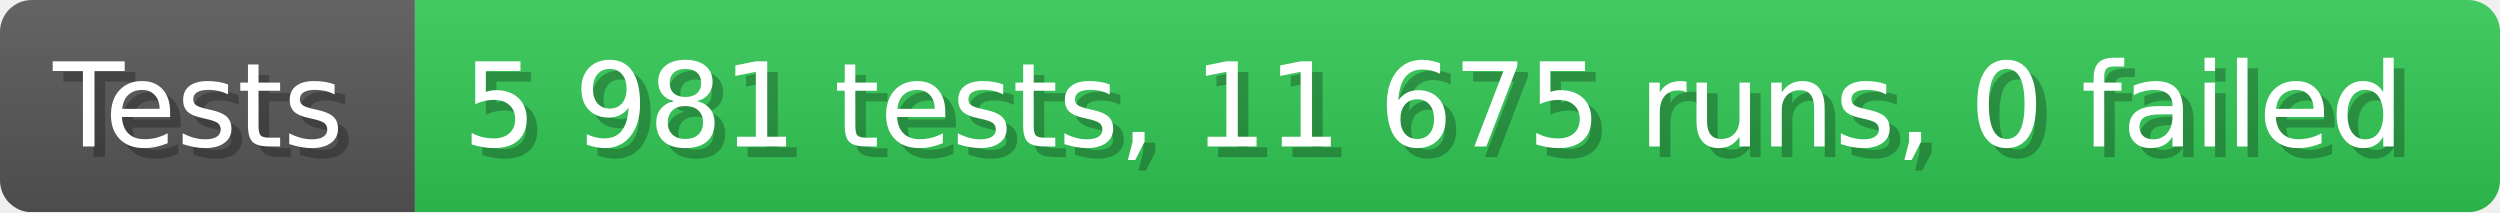
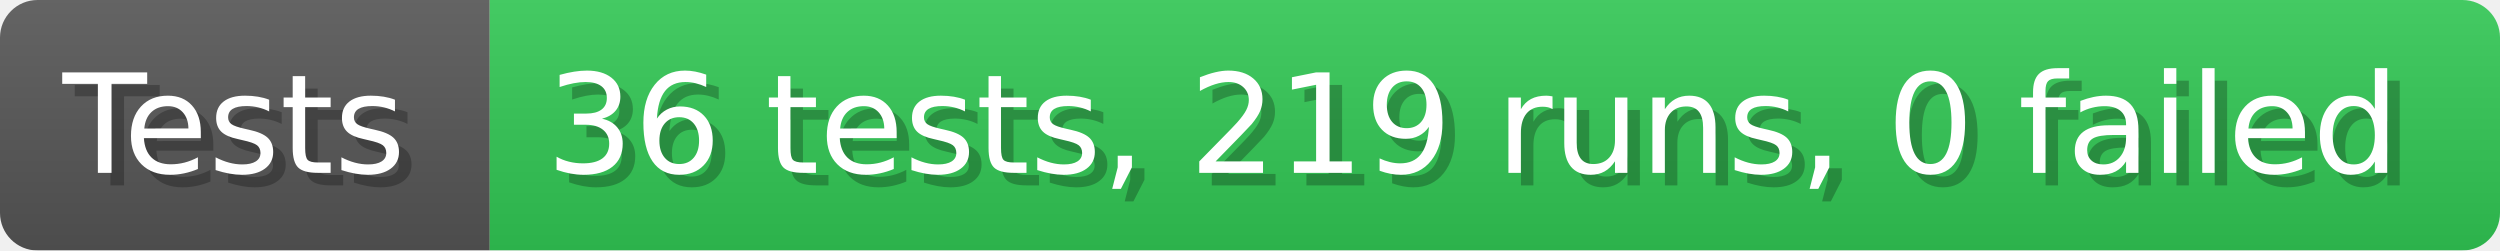
- <svg xmlns="http://www.w3.org/2000/svg" width="235.6" height="20" viewBox="0 0 2356 200" role="img" aria-label="Tests: 5 981 tests, 11 675 runs, 0 failed">
+ <svg xmlns="http://www.w3.org/2000/svg" width="199.6" height="20" viewBox="0 0 1996 200" role="img" aria-label="Tests: 36 tests, 219 runs, 0 failed">
  <linearGradient id="a" x2="0" y2="100%">
    <stop offset="0" stop-opacity=".1" stop-color="#EEE" />
    <stop offset="1" stop-opacity=".1" />
  </linearGradient>
  <mask id="m">
-     <rect width="2356" height="200" rx="30" fill="#FFF" />
+     <rect width="1996" height="200" rx="30" fill="#FFF" />
  </mask>
  <g mask="url(#m)">
    <rect width="391" height="200" fill="#555" />
-     <rect width="1965" height="200" fill="#31c653" x="391" />
-     <rect width="2356" height="200" fill="url(#a)" />
+     <rect width="1605" height="200" fill="#31c653" x="391" />
+     <rect width="1996" height="200" fill="url(#a)" />
  </g>
  <g aria-hidden="true" fill="#fff" text-anchor="start" font-family="Verdana,DejaVu Sans,sans-serif" font-size="110">
    <text x="60" y="148" textLength="291" fill="#000" opacity="0.25">Tests</text>
    <text x="50" y="138" textLength="291">Tests</text>
-     <text x="446" y="148" textLength="1865" fill="#000" opacity="0.25">5 981 tests, 11 675 runs, 0 failed</text>
-     <text x="436" y="138" textLength="1865">5 981 tests, 11 675 runs, 0 failed</text>
+     <text x="446" y="148" textLength="1505" fill="#000" opacity="0.25">36 tests, 219 runs, 0 failed</text>
+     <text x="436" y="138" textLength="1505">36 tests, 219 runs, 0 failed</text>
  </g>
</svg>
